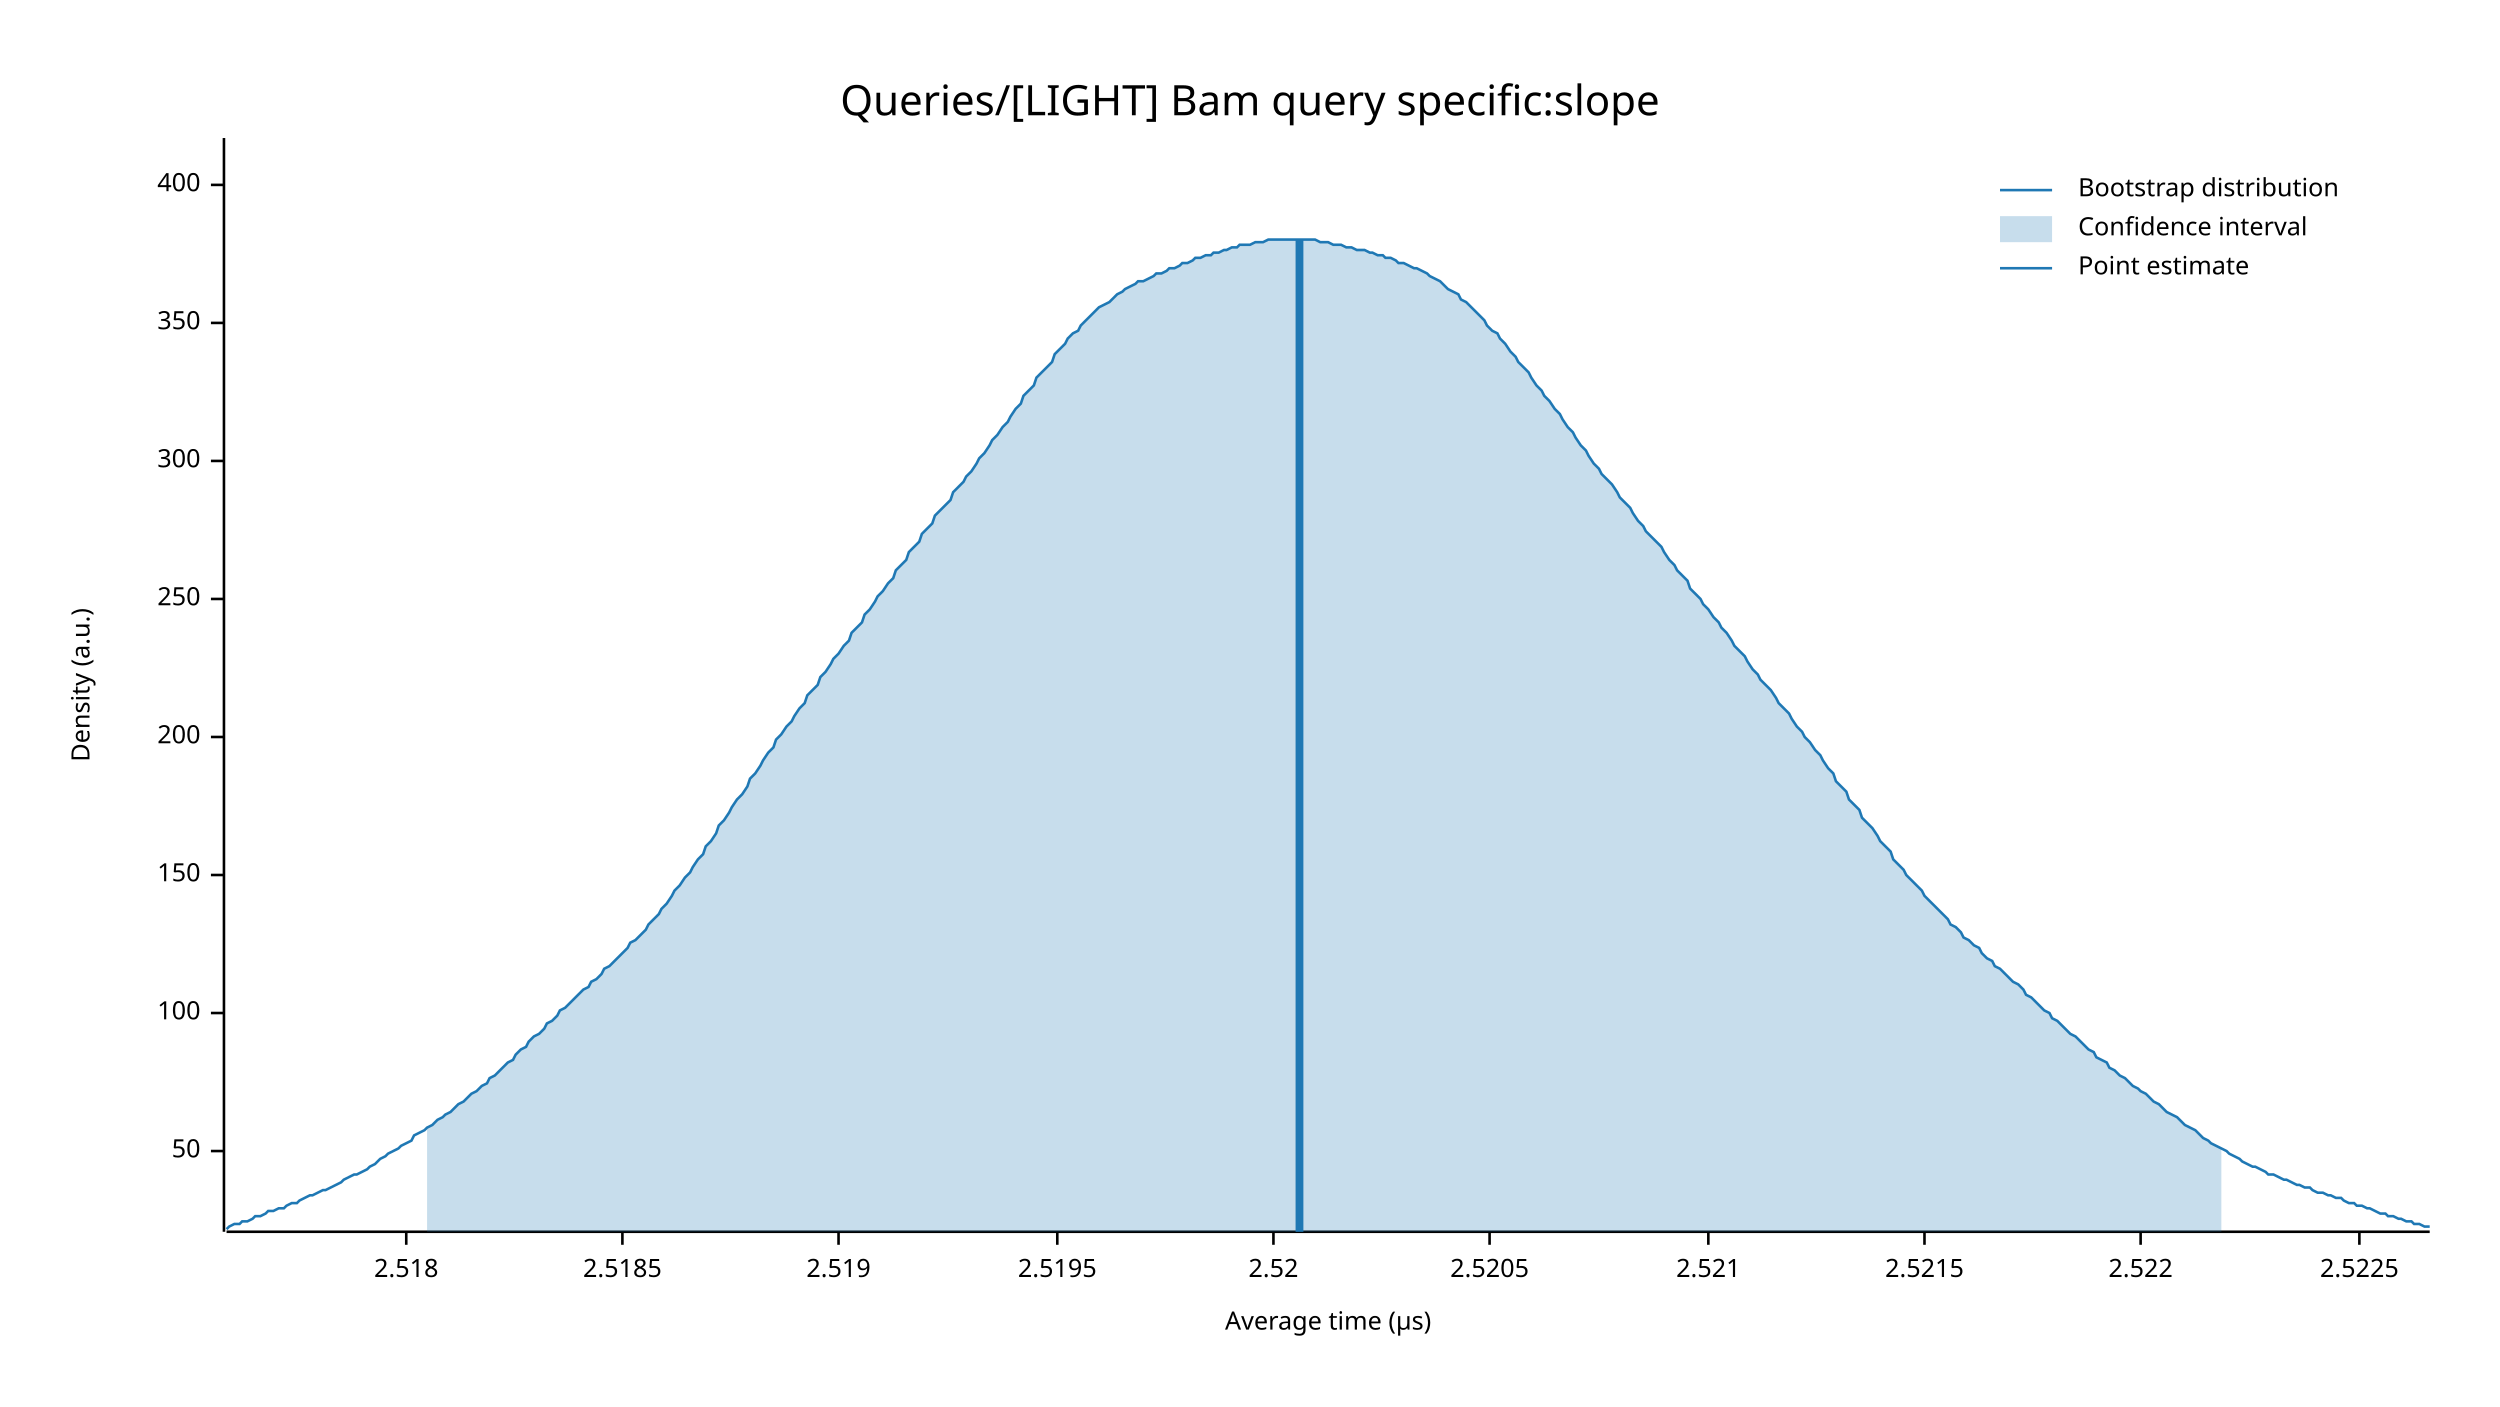
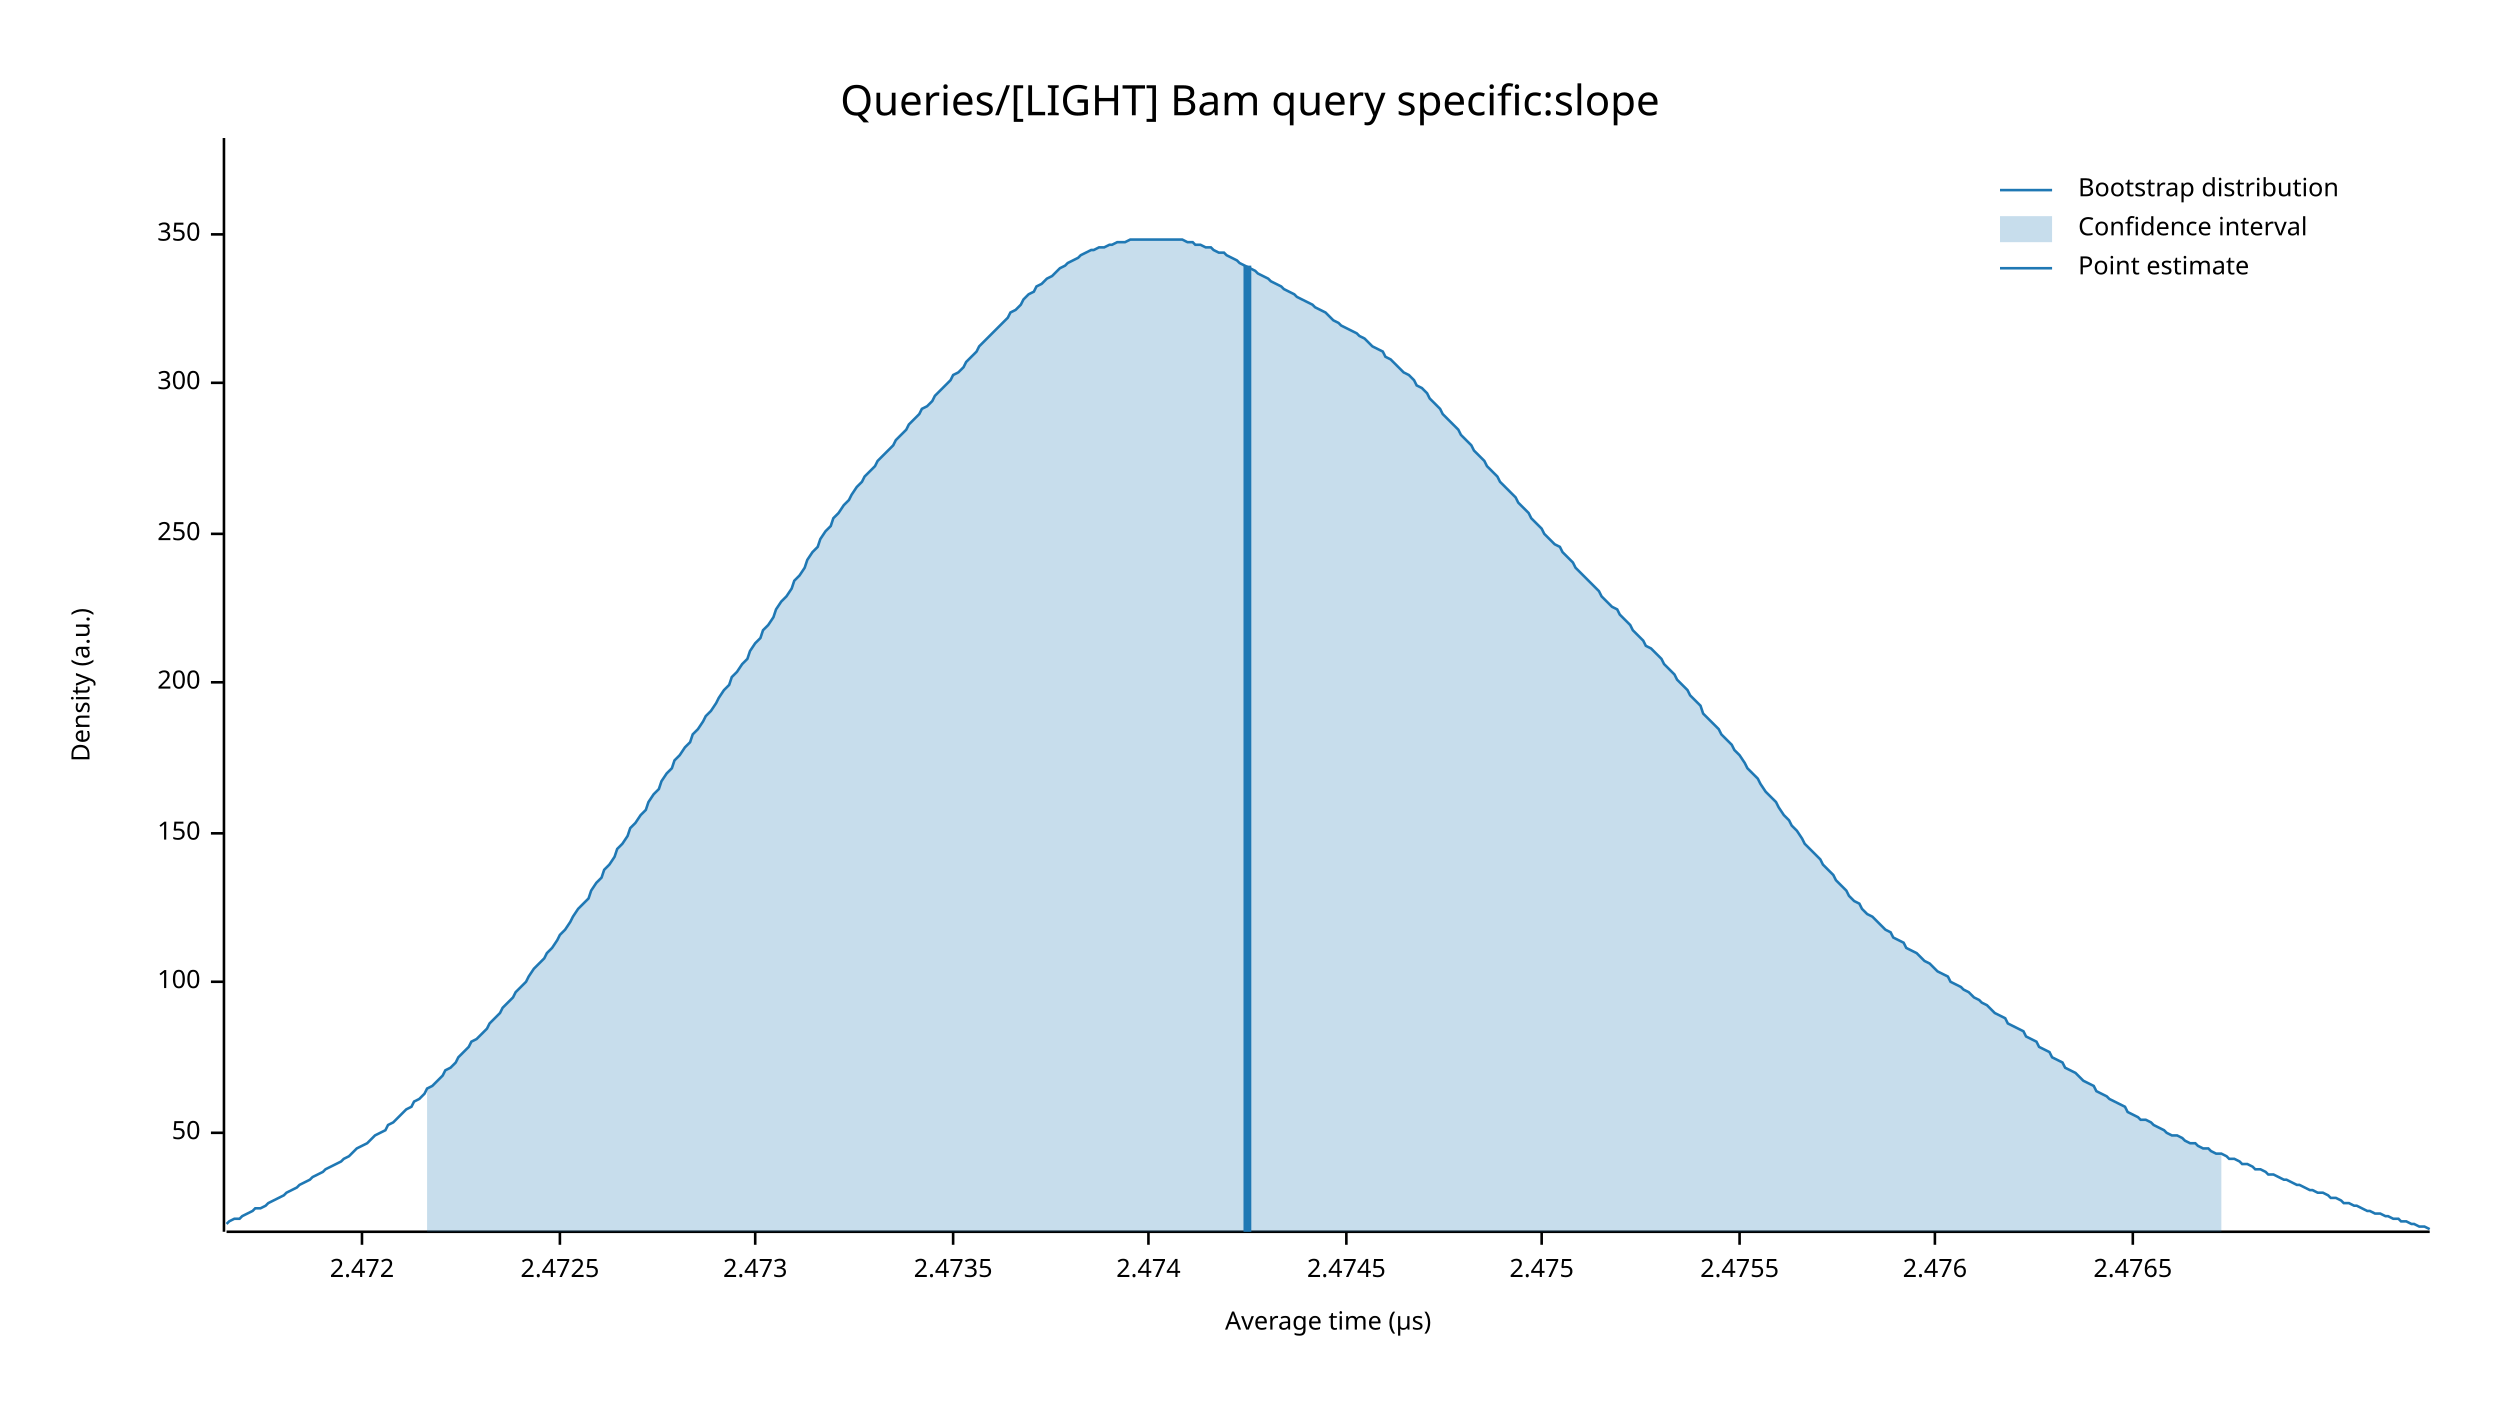
<svg xmlns="http://www.w3.org/2000/svg" width="960" height="540" viewBox="0 0 960 540">
  <text x="480" y="32" dy="0.76em" text-anchor="middle" font-family="sans-serif" font-size="16.129" opacity="1" fill="#000000">
Queries/[LIGHT] Bam query specific:slope
</text>
  <text x="27" y="263" dy="0.76em" text-anchor="middle" font-family="sans-serif" font-size="9.677" opacity="1" fill="#000000" transform="rotate(270, 27, 263)">
Density (a.u.)
</text>
  <text x="510" y="513" dy="-0.5ex" text-anchor="middle" font-family="sans-serif" font-size="9.677" opacity="1" fill="#000000">
Average time (µs)
</text>
  <polyline fill="none" opacity="1" stroke="#000000" stroke-width="1" points="86,53 86,473 " />
-   <text x="77" y="442" dy="0.5ex" text-anchor="end" font-family="sans-serif" font-size="9.677" opacity="1" fill="#000000">
+   <text x="77" y="435" dy="0.5ex" text-anchor="end" font-family="sans-serif" font-size="9.677" opacity="1" fill="#000000">
50
</text>
-   <polyline fill="none" opacity="1" stroke="#000000" stroke-width="1" points="81,442 86,442 " />
-   <text x="77" y="389" dy="0.5ex" text-anchor="end" font-family="sans-serif" font-size="9.677" opacity="1" fill="#000000">
+   <polyline fill="none" opacity="1" stroke="#000000" stroke-width="1" points="81,435 86,435 " />
+   <text x="77" y="377" dy="0.5ex" text-anchor="end" font-family="sans-serif" font-size="9.677" opacity="1" fill="#000000">
100
</text>
-   <polyline fill="none" opacity="1" stroke="#000000" stroke-width="1" points="81,389 86,389 " />
-   <text x="77" y="336" dy="0.5ex" text-anchor="end" font-family="sans-serif" font-size="9.677" opacity="1" fill="#000000">
+   <polyline fill="none" opacity="1" stroke="#000000" stroke-width="1" points="81,377 86,377 " />
+   <text x="77" y="320" dy="0.5ex" text-anchor="end" font-family="sans-serif" font-size="9.677" opacity="1" fill="#000000">
150
</text>
-   <polyline fill="none" opacity="1" stroke="#000000" stroke-width="1" points="81,336 86,336 " />
-   <text x="77" y="283" dy="0.5ex" text-anchor="end" font-family="sans-serif" font-size="9.677" opacity="1" fill="#000000">
+   <polyline fill="none" opacity="1" stroke="#000000" stroke-width="1" points="81,320 86,320 " />
+   <text x="77" y="262" dy="0.5ex" text-anchor="end" font-family="sans-serif" font-size="9.677" opacity="1" fill="#000000">
200
</text>
-   <polyline fill="none" opacity="1" stroke="#000000" stroke-width="1" points="81,283 86,283 " />
-   <text x="77" y="230" dy="0.5ex" text-anchor="end" font-family="sans-serif" font-size="9.677" opacity="1" fill="#000000">
+   <polyline fill="none" opacity="1" stroke="#000000" stroke-width="1" points="81,262 86,262 " />
+   <text x="77" y="205" dy="0.5ex" text-anchor="end" font-family="sans-serif" font-size="9.677" opacity="1" fill="#000000">
250
</text>
-   <polyline fill="none" opacity="1" stroke="#000000" stroke-width="1" points="81,230 86,230 " />
-   <text x="77" y="177" dy="0.5ex" text-anchor="end" font-family="sans-serif" font-size="9.677" opacity="1" fill="#000000">
+   <polyline fill="none" opacity="1" stroke="#000000" stroke-width="1" points="81,205 86,205 " />
+   <text x="77" y="147" dy="0.5ex" text-anchor="end" font-family="sans-serif" font-size="9.677" opacity="1" fill="#000000">
300
</text>
-   <polyline fill="none" opacity="1" stroke="#000000" stroke-width="1" points="81,177 86,177 " />
-   <text x="77" y="124" dy="0.5ex" text-anchor="end" font-family="sans-serif" font-size="9.677" opacity="1" fill="#000000">
+   <polyline fill="none" opacity="1" stroke="#000000" stroke-width="1" points="81,147 86,147 " />
+   <text x="77" y="90" dy="0.5ex" text-anchor="end" font-family="sans-serif" font-size="9.677" opacity="1" fill="#000000">
350
</text>
-   <polyline fill="none" opacity="1" stroke="#000000" stroke-width="1" points="81,124 86,124 " />
-   <text x="77" y="71" dy="0.5ex" text-anchor="end" font-family="sans-serif" font-size="9.677" opacity="1" fill="#000000">
- 400
+   <polyline fill="none" opacity="1" stroke="#000000" stroke-width="1" points="81,90 86,90 " />
+   <polyline fill="none" opacity="1" stroke="#000000" stroke-width="1" points="87,473 933,473 " />
+   <text x="139" y="483" dy="0.76em" text-anchor="middle" font-family="sans-serif" font-size="9.677" opacity="1" fill="#000000">
+ 2.472
</text>
-   <polyline fill="none" opacity="1" stroke="#000000" stroke-width="1" points="81,71 86,71 " />
-   <polyline fill="none" opacity="1" stroke="#000000" stroke-width="1" points="87,473 933,473 " />
-   <text x="156" y="483" dy="0.76em" text-anchor="middle" font-family="sans-serif" font-size="9.677" opacity="1" fill="#000000">
- 2.518
+   <polyline fill="none" opacity="1" stroke="#000000" stroke-width="1" points="139,473 139,478 " />
+   <text x="215" y="483" dy="0.76em" text-anchor="middle" font-family="sans-serif" font-size="9.677" opacity="1" fill="#000000">
+ 2.4725
</text>
-   <polyline fill="none" opacity="1" stroke="#000000" stroke-width="1" points="156,473 156,478 " />
-   <text x="239" y="483" dy="0.76em" text-anchor="middle" font-family="sans-serif" font-size="9.677" opacity="1" fill="#000000">
- 2.5185
+   <polyline fill="none" opacity="1" stroke="#000000" stroke-width="1" points="215,473 215,478 " />
+   <text x="290" y="483" dy="0.76em" text-anchor="middle" font-family="sans-serif" font-size="9.677" opacity="1" fill="#000000">
+ 2.473
</text>
-   <polyline fill="none" opacity="1" stroke="#000000" stroke-width="1" points="239,473 239,478 " />
-   <text x="322" y="483" dy="0.76em" text-anchor="middle" font-family="sans-serif" font-size="9.677" opacity="1" fill="#000000">
- 2.519
+   <polyline fill="none" opacity="1" stroke="#000000" stroke-width="1" points="290,473 290,478 " />
+   <text x="366" y="483" dy="0.76em" text-anchor="middle" font-family="sans-serif" font-size="9.677" opacity="1" fill="#000000">
+ 2.4735
</text>
-   <polyline fill="none" opacity="1" stroke="#000000" stroke-width="1" points="322,473 322,478 " />
-   <text x="406" y="483" dy="0.76em" text-anchor="middle" font-family="sans-serif" font-size="9.677" opacity="1" fill="#000000">
- 2.5195
+   <polyline fill="none" opacity="1" stroke="#000000" stroke-width="1" points="366,473 366,478 " />
+   <text x="441" y="483" dy="0.76em" text-anchor="middle" font-family="sans-serif" font-size="9.677" opacity="1" fill="#000000">
+ 2.474
</text>
-   <polyline fill="none" opacity="1" stroke="#000000" stroke-width="1" points="406,473 406,478 " />
-   <text x="489" y="483" dy="0.76em" text-anchor="middle" font-family="sans-serif" font-size="9.677" opacity="1" fill="#000000">
- 2.52
+   <polyline fill="none" opacity="1" stroke="#000000" stroke-width="1" points="441,473 441,478 " />
+   <text x="517" y="483" dy="0.76em" text-anchor="middle" font-family="sans-serif" font-size="9.677" opacity="1" fill="#000000">
+ 2.4745
</text>
-   <polyline fill="none" opacity="1" stroke="#000000" stroke-width="1" points="489,473 489,478 " />
-   <text x="572" y="483" dy="0.76em" text-anchor="middle" font-family="sans-serif" font-size="9.677" opacity="1" fill="#000000">
- 2.5205
+   <polyline fill="none" opacity="1" stroke="#000000" stroke-width="1" points="517,473 517,478 " />
+   <text x="592" y="483" dy="0.76em" text-anchor="middle" font-family="sans-serif" font-size="9.677" opacity="1" fill="#000000">
+ 2.475
</text>
-   <polyline fill="none" opacity="1" stroke="#000000" stroke-width="1" points="572,473 572,478 " />
-   <text x="656" y="483" dy="0.76em" text-anchor="middle" font-family="sans-serif" font-size="9.677" opacity="1" fill="#000000">
- 2.521
+   <polyline fill="none" opacity="1" stroke="#000000" stroke-width="1" points="592,473 592,478 " />
+   <text x="668" y="483" dy="0.76em" text-anchor="middle" font-family="sans-serif" font-size="9.677" opacity="1" fill="#000000">
+ 2.4755
</text>
-   <polyline fill="none" opacity="1" stroke="#000000" stroke-width="1" points="656,473 656,478 " />
-   <text x="739" y="483" dy="0.76em" text-anchor="middle" font-family="sans-serif" font-size="9.677" opacity="1" fill="#000000">
- 2.5215
+   <polyline fill="none" opacity="1" stroke="#000000" stroke-width="1" points="668,473 668,478 " />
+   <text x="743" y="483" dy="0.76em" text-anchor="middle" font-family="sans-serif" font-size="9.677" opacity="1" fill="#000000">
+ 2.476
</text>
-   <polyline fill="none" opacity="1" stroke="#000000" stroke-width="1" points="739,473 739,478 " />
-   <text x="822" y="483" dy="0.76em" text-anchor="middle" font-family="sans-serif" font-size="9.677" opacity="1" fill="#000000">
- 2.522
+   <polyline fill="none" opacity="1" stroke="#000000" stroke-width="1" points="743,473 743,478 " />
+   <text x="819" y="483" dy="0.76em" text-anchor="middle" font-family="sans-serif" font-size="9.677" opacity="1" fill="#000000">
+ 2.4765
</text>
-   <polyline fill="none" opacity="1" stroke="#000000" stroke-width="1" points="822,473 822,478 " />
-   <text x="906" y="483" dy="0.76em" text-anchor="middle" font-family="sans-serif" font-size="9.677" opacity="1" fill="#000000">
- 2.5225
- </text>
-   <polyline fill="none" opacity="1" stroke="#000000" stroke-width="1" points="906,473 906,478 " />
-   <polyline fill="none" opacity="1" stroke="#1F78B4" stroke-width="1" points="87,472 88,471 90,470 92,470 93,469 95,469 97,468 98,467 100,467 102,466 103,465 105,465 107,464 109,464 110,463 112,462 114,462 115,461 117,460 119,459 120,459 122,458 124,457 125,457 127,456 129,455 131,454 132,453 134,452 136,451 137,451 139,450 141,449 142,448 144,447 146,445 148,444 149,443 151,442 153,441 154,440 156,439 158,438 159,436 161,435 163,434 164,433 166,432 168,430 170,429 171,428 173,427 175,425 176,424 178,423 180,421 181,420 183,419 185,417 187,416 188,414 190,413 192,411 193,410 195,408 197,407 198,405 200,403 202,402 203,400 205,398 207,397 209,395 210,393 212,392 214,390 215,388 217,387 219,385 220,384 222,382 224,380 226,379 227,377 229,376 231,374 232,372 234,371 236,369 237,368 239,366 241,364 242,362 244,361 246,359 248,357 249,355 251,353 253,351 254,349 256,347 258,344 259,342 261,340 263,337 265,335 266,333 268,330 270,328 271,325 273,323 275,320 276,317 278,315 280,312 281,310 283,307 285,305 287,302 288,299 290,297 292,294 293,292 295,289 297,287 298,284 300,282 302,279 304,277 305,275 307,272 309,270 310,267 312,265 314,263 315,260 317,258 319,255 320,253 322,251 324,248 326,246 327,243 329,241 331,239 332,236 334,234 336,231 337,229 339,227 341,224 343,222 344,219 346,217 348,215 349,212 351,210 353,208 354,205 356,203 358,201 359,198 361,196 363,194 365,192 366,189 368,187 370,185 371,183 373,181 375,178 376,176 378,174 380,171 381,169 383,167 385,164 387,162 388,160 390,157 392,155 393,152 395,150 397,148 398,145 400,143 402,141 404,139 405,136 407,134 409,132 410,130 412,128 414,127 415,125 417,123 419,121 420,120 422,118 424,117 426,116 427,115 429,113 431,112 432,111 434,110 436,109 437,108 439,108 441,107 443,106 444,105 446,105 448,104 449,103 451,103 453,102 454,101 456,101 458,100 459,99 461,99 463,98 465,98 466,97 468,97 470,96 471,96 473,95 475,95 476,94 478,94 480,94 482,93 483,93 485,93 487,92 488,92 490,92 492,92 493,92 495,92 497,92 498,92 500,92 502,92 504,92 505,92 507,93 509,93 510,93 512,94 514,94 515,94 517,95 519,95 521,96 522,96 524,96 526,97 527,97 529,98 531,98 532,99 534,99 536,100 537,101 539,101 541,102 543,103 544,103 546,104 548,105 549,106 551,107 553,108 554,109 556,111 558,112 560,113 561,115 563,116 565,118 566,119 568,121 570,123 571,125 573,127 575,128 576,130 578,132 580,135 582,137 583,139 585,141 587,143 588,145 590,148 592,150 593,152 595,154 597,157 599,159 600,161 602,164 604,166 605,168 607,171 609,173 610,175 612,178 614,180 615,182 617,184 619,186 621,189 622,191 624,193 626,195 627,197 629,200 631,202 632,204 634,206 636,208 638,210 639,212 641,215 643,217 644,219 646,221 648,223 649,226 651,228 653,230 654,232 656,234 658,237 660,239 661,241 663,243 665,246 666,248 668,250 670,252 671,254 673,257 675,259 676,261 678,263 680,265 682,268 683,270 685,272 687,274 688,276 690,279 692,281 693,283 695,285 697,288 699,290 700,292 702,295 704,297 705,300 707,302 709,304 710,307 712,309 714,311 715,314 717,316 719,318 721,321 722,323 724,325 726,327 727,330 729,332 731,334 732,336 734,338 736,340 738,342 739,344 741,346 743,348 744,349 746,351 748,353 749,355 751,356 753,358 754,360 756,361 758,363 760,364 761,366 763,368 765,369 766,371 768,372 770,374 771,375 773,377 775,378 777,380 778,382 780,383 782,385 783,386 785,388 787,389 788,391 790,392 792,394 793,395 795,397 797,398 799,400 800,401 802,403 804,404 805,406 807,407 809,408 810,410 812,411 814,413 816,414 817,415 819,417 821,418 822,419 824,420 826,422 827,423 829,424 831,426 832,427 834,428 836,429 838,431 839,432 841,433 843,434 844,435 846,437 848,438 849,439 851,440 853,441 855,442 856,443 858,444 860,445 861,446 863,447 865,448 866,448 868,449 870,450 871,451 873,451 875,452 877,453 878,453 880,454 882,455 883,455 885,456 887,456 888,457 890,458 892,458 894,459 895,459 897,460 899,460 900,461 902,462 904,462 905,463 907,463 909,464 910,464 912,465 914,466 916,466 917,467 919,467 921,468 922,468 924,469 926,469 927,470 929,470 931,471 933,471 " />
-   <polygon opacity="0.25" fill="#1F78B4" points="164,433 166,432 168,430 170,429 171,428 173,427 175,425 176,424 178,423 180,421 181,420 183,419 185,417 187,416 188,414 190,413 192,411 193,410 195,408 197,407 198,405 200,403 202,402 203,400 205,398 207,397 209,395 210,393 212,392 214,390 215,388 217,387 219,385 220,384 222,382 224,380 226,379 227,377 229,376 231,374 232,372 234,371 236,369 237,368 239,366 241,364 242,362 244,361 246,359 248,357 249,355 251,353 253,351 254,349 256,347 258,344 259,342 261,340 263,337 265,335 266,333 268,330 270,328 271,325 273,323 275,320 276,317 278,315 280,312 281,310 283,307 285,305 287,302 288,299 290,297 292,294 293,292 295,289 297,287 298,284 300,282 302,279 304,277 305,275 307,272 309,270 310,267 312,265 314,263 315,260 317,258 319,255 320,253 322,251 324,248 326,246 327,243 329,241 331,239 332,236 334,234 336,231 337,229 339,227 341,224 343,222 344,219 346,217 348,215 349,212 351,210 353,208 354,205 356,203 358,201 359,198 361,196 363,194 365,192 366,189 368,187 370,185 371,183 373,181 375,178 376,176 378,174 380,171 381,169 383,167 385,164 387,162 388,160 390,157 392,155 393,152 395,150 397,148 398,145 400,143 402,141 404,139 405,136 407,134 409,132 410,130 412,128 414,127 415,125 417,123 419,121 420,120 422,118 424,117 426,116 427,115 429,113 431,112 432,111 434,110 436,109 437,108 439,108 441,107 443,106 444,105 446,105 448,104 449,103 451,103 453,102 454,101 456,101 458,100 459,99 461,99 463,98 465,98 466,97 468,97 470,96 471,96 473,95 475,95 476,94 478,94 480,94 482,93 483,93 485,93 487,92 488,92 490,92 492,92 493,92 495,92 497,92 498,92 500,92 502,92 504,92 505,92 507,93 509,93 510,93 512,94 514,94 515,94 517,95 519,95 521,96 522,96 524,96 526,97 527,97 529,98 531,98 532,99 534,99 536,100 537,101 539,101 541,102 543,103 544,103 546,104 548,105 549,106 551,107 553,108 554,109 556,111 558,112 560,113 561,115 563,116 565,118 566,119 568,121 570,123 571,125 573,127 575,128 576,130 578,132 580,135 582,137 583,139 585,141 587,143 588,145 590,148 592,150 593,152 595,154 597,157 599,159 600,161 602,164 604,166 605,168 607,171 609,173 610,175 612,178 614,180 615,182 617,184 619,186 621,189 622,191 624,193 626,195 627,197 629,200 631,202 632,204 634,206 636,208 638,210 639,212 641,215 643,217 644,219 646,221 648,223 649,226 651,228 653,230 654,232 656,234 658,237 660,239 661,241 663,243 665,246 666,248 668,250 670,252 671,254 673,257 675,259 676,261 678,263 680,265 682,268 683,270 685,272 687,274 688,276 690,279 692,281 693,283 695,285 697,288 699,290 700,292 702,295 704,297 705,300 707,302 709,304 710,307 712,309 714,311 715,314 717,316 719,318 721,321 722,323 724,325 726,327 727,330 729,332 731,334 732,336 734,338 736,340 738,342 739,344 741,346 743,348 744,349 746,351 748,353 749,355 751,356 753,358 754,360 756,361 758,363 760,364 761,366 763,368 765,369 766,371 768,372 770,374 771,375 773,377 775,378 777,380 778,382 780,383 782,385 783,386 785,388 787,389 788,391 790,392 792,394 793,395 795,397 797,398 799,400 800,401 802,403 804,404 805,406 807,407 809,408 810,410 812,411 814,413 816,414 817,415 819,417 821,418 822,419 824,420 826,422 827,423 829,424 831,426 832,427 834,428 836,429 838,431 839,432 841,433 843,434 844,435 846,437 848,438 849,439 851,440 853,441 853,473 164,473 " />
-   <polyline fill="none" opacity="1" stroke="#1F78B4" stroke-width="3" points="499,473 499,92 " />
+   <polyline fill="none" opacity="1" stroke="#000000" stroke-width="1" points="819,473 819,478 " />
+   <polyline fill="none" opacity="1" stroke="#1F78B4" stroke-width="1" points="87,470 88,469 90,468 92,468 93,467 95,466 97,465 98,464 100,464 102,463 103,462 105,461 107,460 109,459 110,458 112,457 114,456 115,455 117,454 119,453 120,452 122,451 124,450 125,449 127,448 129,447 131,446 132,445 134,444 136,442 137,441 139,440 141,439 142,438 144,436 146,435 148,434 149,432 151,431 153,429 154,428 156,426 158,425 159,423 161,422 163,420 164,418 166,417 168,415 170,413 171,411 173,410 175,408 176,406 178,404 180,402 181,400 183,399 185,397 187,395 188,393 190,391 192,389 193,387 195,385 197,383 198,381 200,379 202,377 203,375 205,372 207,370 209,368 210,366 212,364 214,361 215,359 217,357 219,354 220,352 222,349 224,347 226,345 227,342 229,339 231,337 232,334 234,332 236,329 237,326 239,324 241,321 242,318 244,316 246,313 248,311 249,308 251,305 253,303 254,300 256,297 258,295 259,292 261,290 263,287 265,285 266,282 268,280 270,277 271,275 273,273 275,270 276,268 278,265 280,263 281,260 283,258 285,255 287,253 288,250 290,247 292,245 293,242 295,240 297,237 298,234 300,231 302,229 304,226 305,223 307,221 309,218 310,215 312,212 314,210 315,207 317,204 319,202 320,199 322,197 324,194 326,192 327,190 329,187 331,185 332,183 334,181 336,179 337,177 339,175 341,173 343,171 344,169 346,167 348,165 349,163 351,161 353,159 354,157 356,156 358,154 359,152 361,150 363,148 365,146 366,144 368,143 370,141 371,139 373,137 375,135 376,133 378,131 380,129 381,128 383,126 385,124 387,122 388,120 390,119 392,117 393,115 395,113 397,112 398,110 400,109 402,107 404,106 405,105 407,103 409,102 410,101 412,100 414,99 415,98 417,97 419,96 420,96 422,95 424,95 426,94 427,94 429,93 431,93 432,93 434,92 436,92 437,92 439,92 441,92 443,92 444,92 446,92 448,92 449,92 451,92 453,92 454,92 456,93 458,93 459,94 461,94 463,95 465,95 466,96 468,97 470,97 471,98 473,99 475,100 476,101 478,102 480,103 482,104 483,105 485,106 487,107 488,108 490,109 492,110 493,111 495,112 497,113 498,114 500,115 502,116 504,117 505,118 507,119 509,120 510,121 512,123 514,124 515,125 517,126 519,127 521,128 522,129 524,130 526,132 527,133 529,134 531,135 532,137 534,138 536,140 537,141 539,143 541,144 543,146 544,148 546,149 548,151 549,153 551,155 553,157 554,159 556,161 558,163 560,165 561,167 563,169 565,171 566,173 568,175 570,177 571,179 573,181 575,183 576,185 578,187 580,189 582,191 583,193 585,195 587,197 588,199 590,201 592,203 593,205 595,207 597,209 599,210 600,212 602,214 604,216 605,218 607,220 609,222 610,223 612,225 614,227 615,229 617,231 619,233 621,234 622,236 624,238 626,240 627,242 629,244 631,246 632,248 634,249 636,251 638,253 639,255 641,257 643,259 644,261 646,263 648,265 649,267 651,269 653,271 654,274 656,276 658,278 660,280 661,282 663,284 665,286 666,288 668,290 670,293 671,295 673,297 675,299 676,301 678,304 680,306 682,308 683,310 685,313 687,315 688,317 690,319 692,322 693,324 695,326 697,328 699,330 700,332 702,334 704,336 705,338 707,340 709,342 710,344 712,346 714,347 715,349 717,351 719,352 721,354 722,355 724,357 726,358 727,360 729,361 731,362 732,364 734,365 736,366 738,368 739,369 741,370 743,372 744,373 746,374 748,375 749,377 751,378 753,379 754,380 756,381 758,383 760,384 761,385 763,386 765,388 766,389 768,390 770,391 771,393 773,394 775,395 777,396 778,398 780,399 782,400 783,402 785,403 787,404 788,406 790,407 792,408 793,410 795,411 797,412 799,414 800,415 802,416 804,417 805,419 807,420 809,421 810,422 812,423 814,424 816,425 817,427 819,428 821,429 822,430 824,430 826,431 827,432 829,433 831,434 832,435 834,436 836,436 838,437 839,438 841,439 843,439 844,440 846,441 848,441 849,442 851,443 853,443 855,444 856,445 858,445 860,446 861,447 863,447 865,448 866,449 868,449 870,450 871,451 873,451 875,452 877,453 878,453 880,454 882,455 883,455 885,456 887,457 888,457 890,458 892,458 894,459 895,460 897,460 899,461 900,462 902,462 904,463 905,463 907,464 909,465 910,465 912,466 914,466 916,467 917,467 919,468 921,468 922,469 924,469 926,470 927,470 929,471 931,471 933,472 " />
+   <polygon opacity="0.25" fill="#1F78B4" points="164,418 166,417 168,415 170,413 171,411 173,410 175,408 176,406 178,404 180,402 181,400 183,399 185,397 187,395 188,393 190,391 192,389 193,387 195,385 197,383 198,381 200,379 202,377 203,375 205,372 207,370 209,368 210,366 212,364 214,361 215,359 217,357 219,354 220,352 222,349 224,347 226,345 227,342 229,339 231,337 232,334 234,332 236,329 237,326 239,324 241,321 242,318 244,316 246,313 248,311 249,308 251,305 253,303 254,300 256,297 258,295 259,292 261,290 263,287 265,285 266,282 268,280 270,277 271,275 273,273 275,270 276,268 278,265 280,263 281,260 283,258 285,255 287,253 288,250 290,247 292,245 293,242 295,240 297,237 298,234 300,231 302,229 304,226 305,223 307,221 309,218 310,215 312,212 314,210 315,207 317,204 319,202 320,199 322,197 324,194 326,192 327,190 329,187 331,185 332,183 334,181 336,179 337,177 339,175 341,173 343,171 344,169 346,167 348,165 349,163 351,161 353,159 354,157 356,156 358,154 359,152 361,150 363,148 365,146 366,144 368,143 370,141 371,139 373,137 375,135 376,133 378,131 380,129 381,128 383,126 385,124 387,122 388,120 390,119 392,117 393,115 395,113 397,112 398,110 400,109 402,107 404,106 405,105 407,103 409,102 410,101 412,100 414,99 415,98 417,97 419,96 420,96 422,95 424,95 426,94 427,94 429,93 431,93 432,93 434,92 436,92 437,92 439,92 441,92 443,92 444,92 446,92 448,92 449,92 451,92 453,92 454,92 456,93 458,93 459,94 461,94 463,95 465,95 466,96 468,97 470,97 471,98 473,99 475,100 476,101 478,102 480,103 482,104 483,105 485,106 487,107 488,108 490,109 492,110 493,111 495,112 497,113 498,114 500,115 502,116 504,117 505,118 507,119 509,120 510,121 512,123 514,124 515,125 517,126 519,127 521,128 522,129 524,130 526,132 527,133 529,134 531,135 532,137 534,138 536,140 537,141 539,143 541,144 543,146 544,148 546,149 548,151 549,153 551,155 553,157 554,159 556,161 558,163 560,165 561,167 563,169 565,171 566,173 568,175 570,177 571,179 573,181 575,183 576,185 578,187 580,189 582,191 583,193 585,195 587,197 588,199 590,201 592,203 593,205 595,207 597,209 599,210 600,212 602,214 604,216 605,218 607,220 609,222 610,223 612,225 614,227 615,229 617,231 619,233 621,234 622,236 624,238 626,240 627,242 629,244 631,246 632,248 634,249 636,251 638,253 639,255 641,257 643,259 644,261 646,263 648,265 649,267 651,269 653,271 654,274 656,276 658,278 660,280 661,282 663,284 665,286 666,288 668,290 670,293 671,295 673,297 675,299 676,301 678,304 680,306 682,308 683,310 685,313 687,315 688,317 690,319 692,322 693,324 695,326 697,328 699,330 700,332 702,334 704,336 705,338 707,340 709,342 710,344 712,346 714,347 715,349 717,351 719,352 721,354 722,355 724,357 726,358 727,360 729,361 731,362 732,364 734,365 736,366 738,368 739,369 741,370 743,372 744,373 746,374 748,375 749,377 751,378 753,379 754,380 756,381 758,383 760,384 761,385 763,386 765,388 766,389 768,390 770,391 771,393 773,394 775,395 777,396 778,398 780,399 782,400 783,402 785,403 787,404 788,406 790,407 792,408 793,410 795,411 797,412 799,414 800,415 802,416 804,417 805,419 807,420 809,421 810,422 812,423 814,424 816,425 817,427 819,428 821,429 822,430 824,430 826,431 827,432 829,433 831,434 832,435 834,436 836,436 838,437 839,438 841,439 843,439 844,440 846,441 848,441 849,442 851,443 853,443 853,473 164,473 " />
+   <polyline fill="none" opacity="1" stroke="#1F78B4" stroke-width="3" points="479,473 479,102 " />
  <text x="798" y="68" dy="0.76em" text-anchor="start" font-family="sans-serif" font-size="9.677" opacity="1" fill="#000000">
Bootstrap distribution
</text>
  <text x="798" y="83" dy="0.76em" text-anchor="start" font-family="sans-serif" font-size="9.677" opacity="1" fill="#000000">
Confidence interval
</text>
  <text x="798" y="98" dy="0.76em" text-anchor="start" font-family="sans-serif" font-size="9.677" opacity="1" fill="#000000">
Point estimate
</text>
  <polyline fill="none" opacity="1" stroke="#1F78B4" stroke-width="1" points="768,73 788,73 " />
  <rect x="768" y="83" width="20" height="10" opacity="0.25" fill="#1F78B4" stroke="none" />
  <polyline fill="none" opacity="1" stroke="#1F78B4" stroke-width="1" points="768,103 788,103 " />
</svg>
